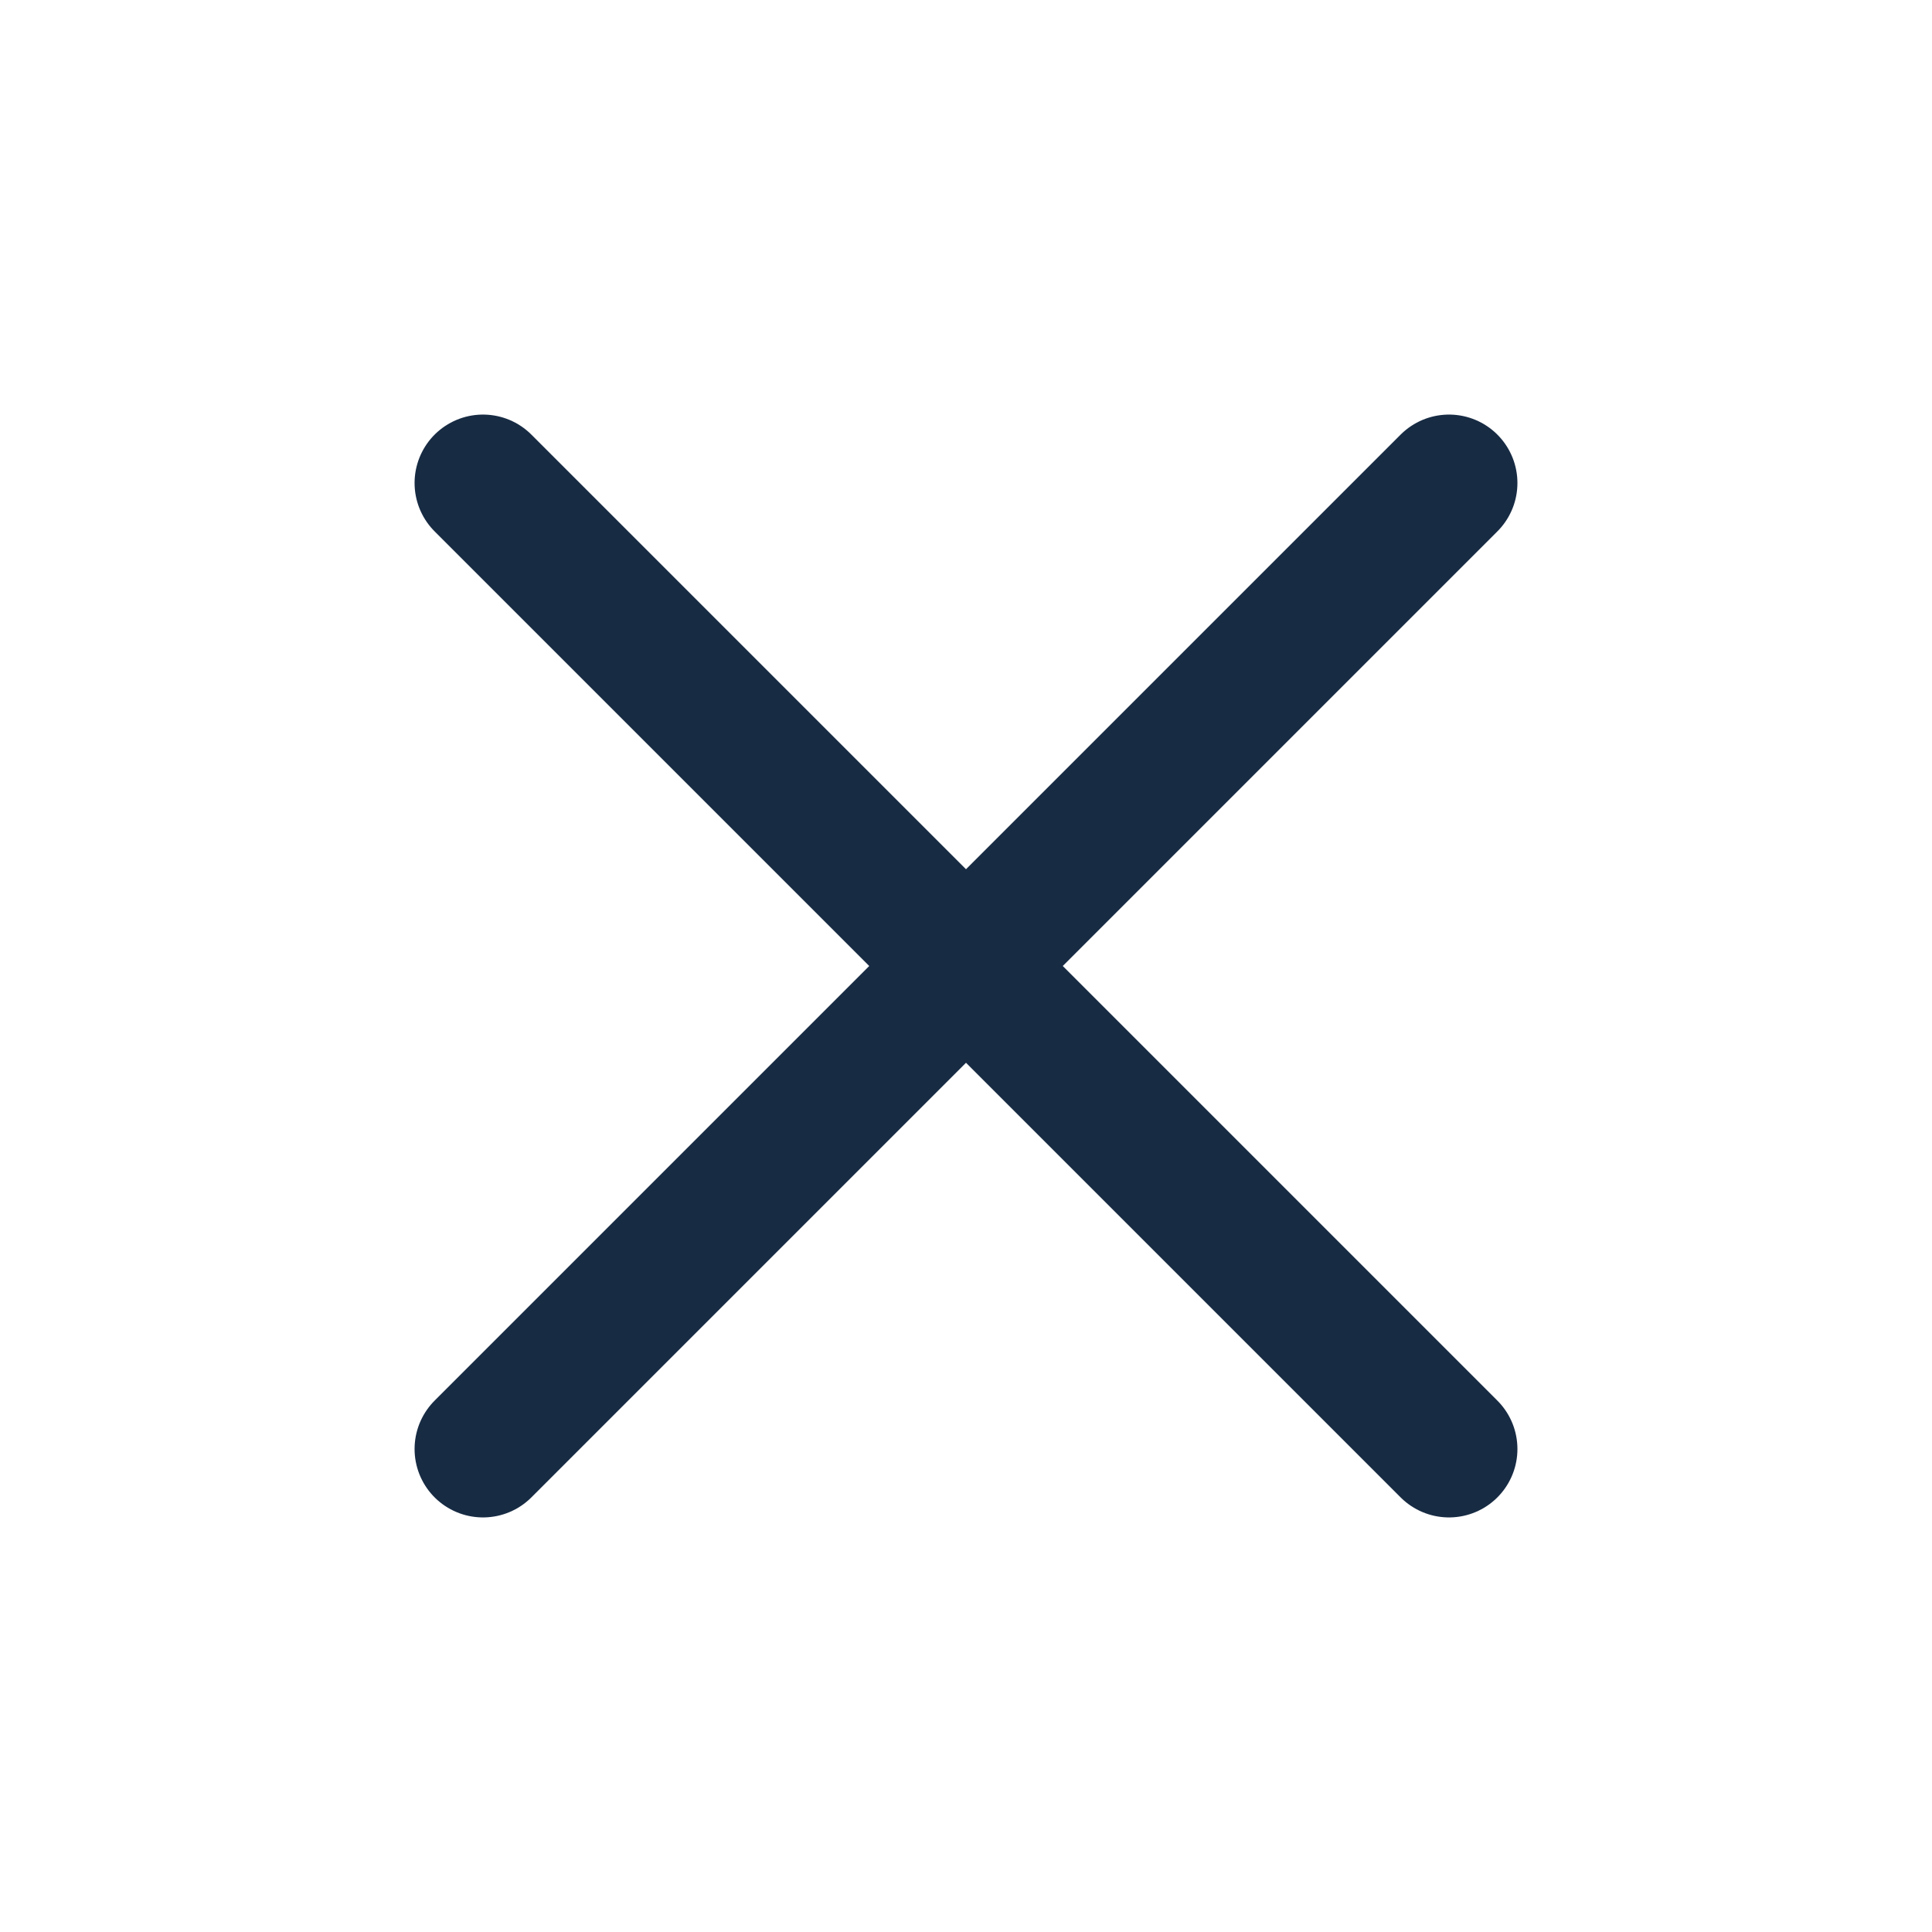
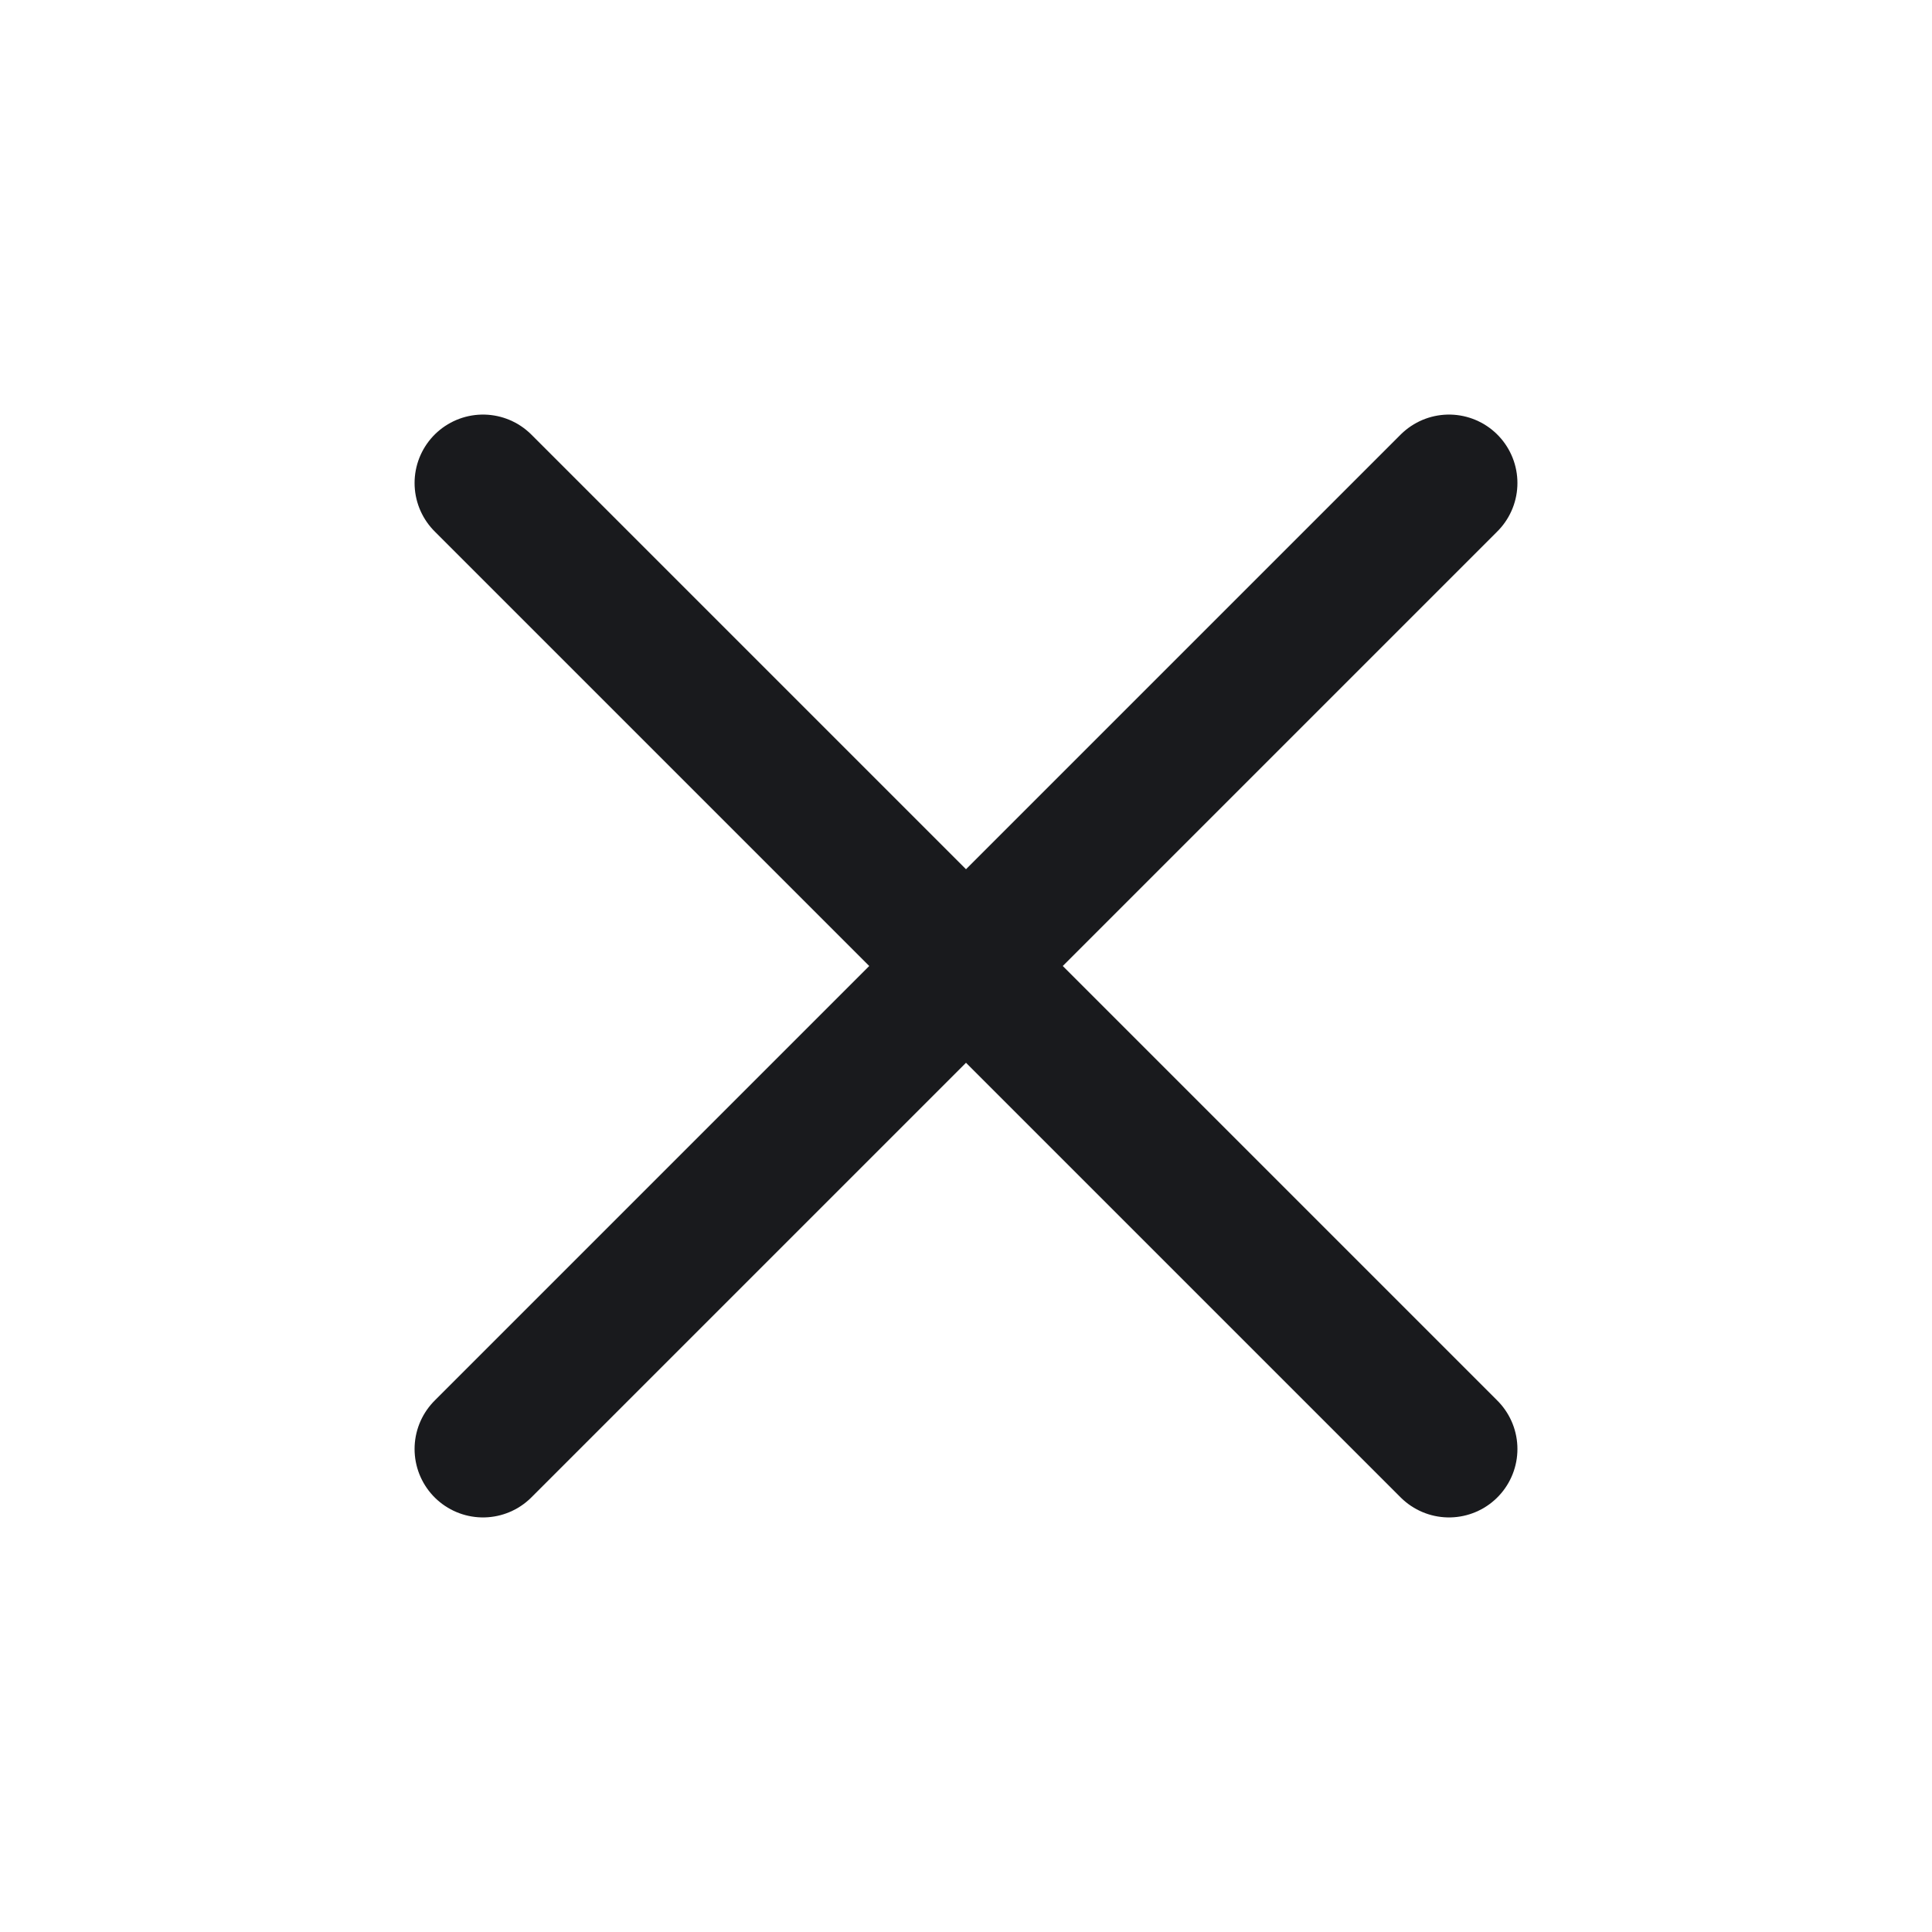
- <svg xmlns="http://www.w3.org/2000/svg" width="24" height="24" viewBox="0 0 24 24" fill="none" stroke="#172B43" stroke-width="1.7" stroke-linecap="round">
+ <svg xmlns="http://www.w3.org/2000/svg" width="24" height="24" viewBox="0 0 24 24" fill="none" stroke="#191a1d" stroke-width="1.7" stroke-linecap="round">
  <path d="m6 6 12 12M6 18 18 6" />
</svg>
